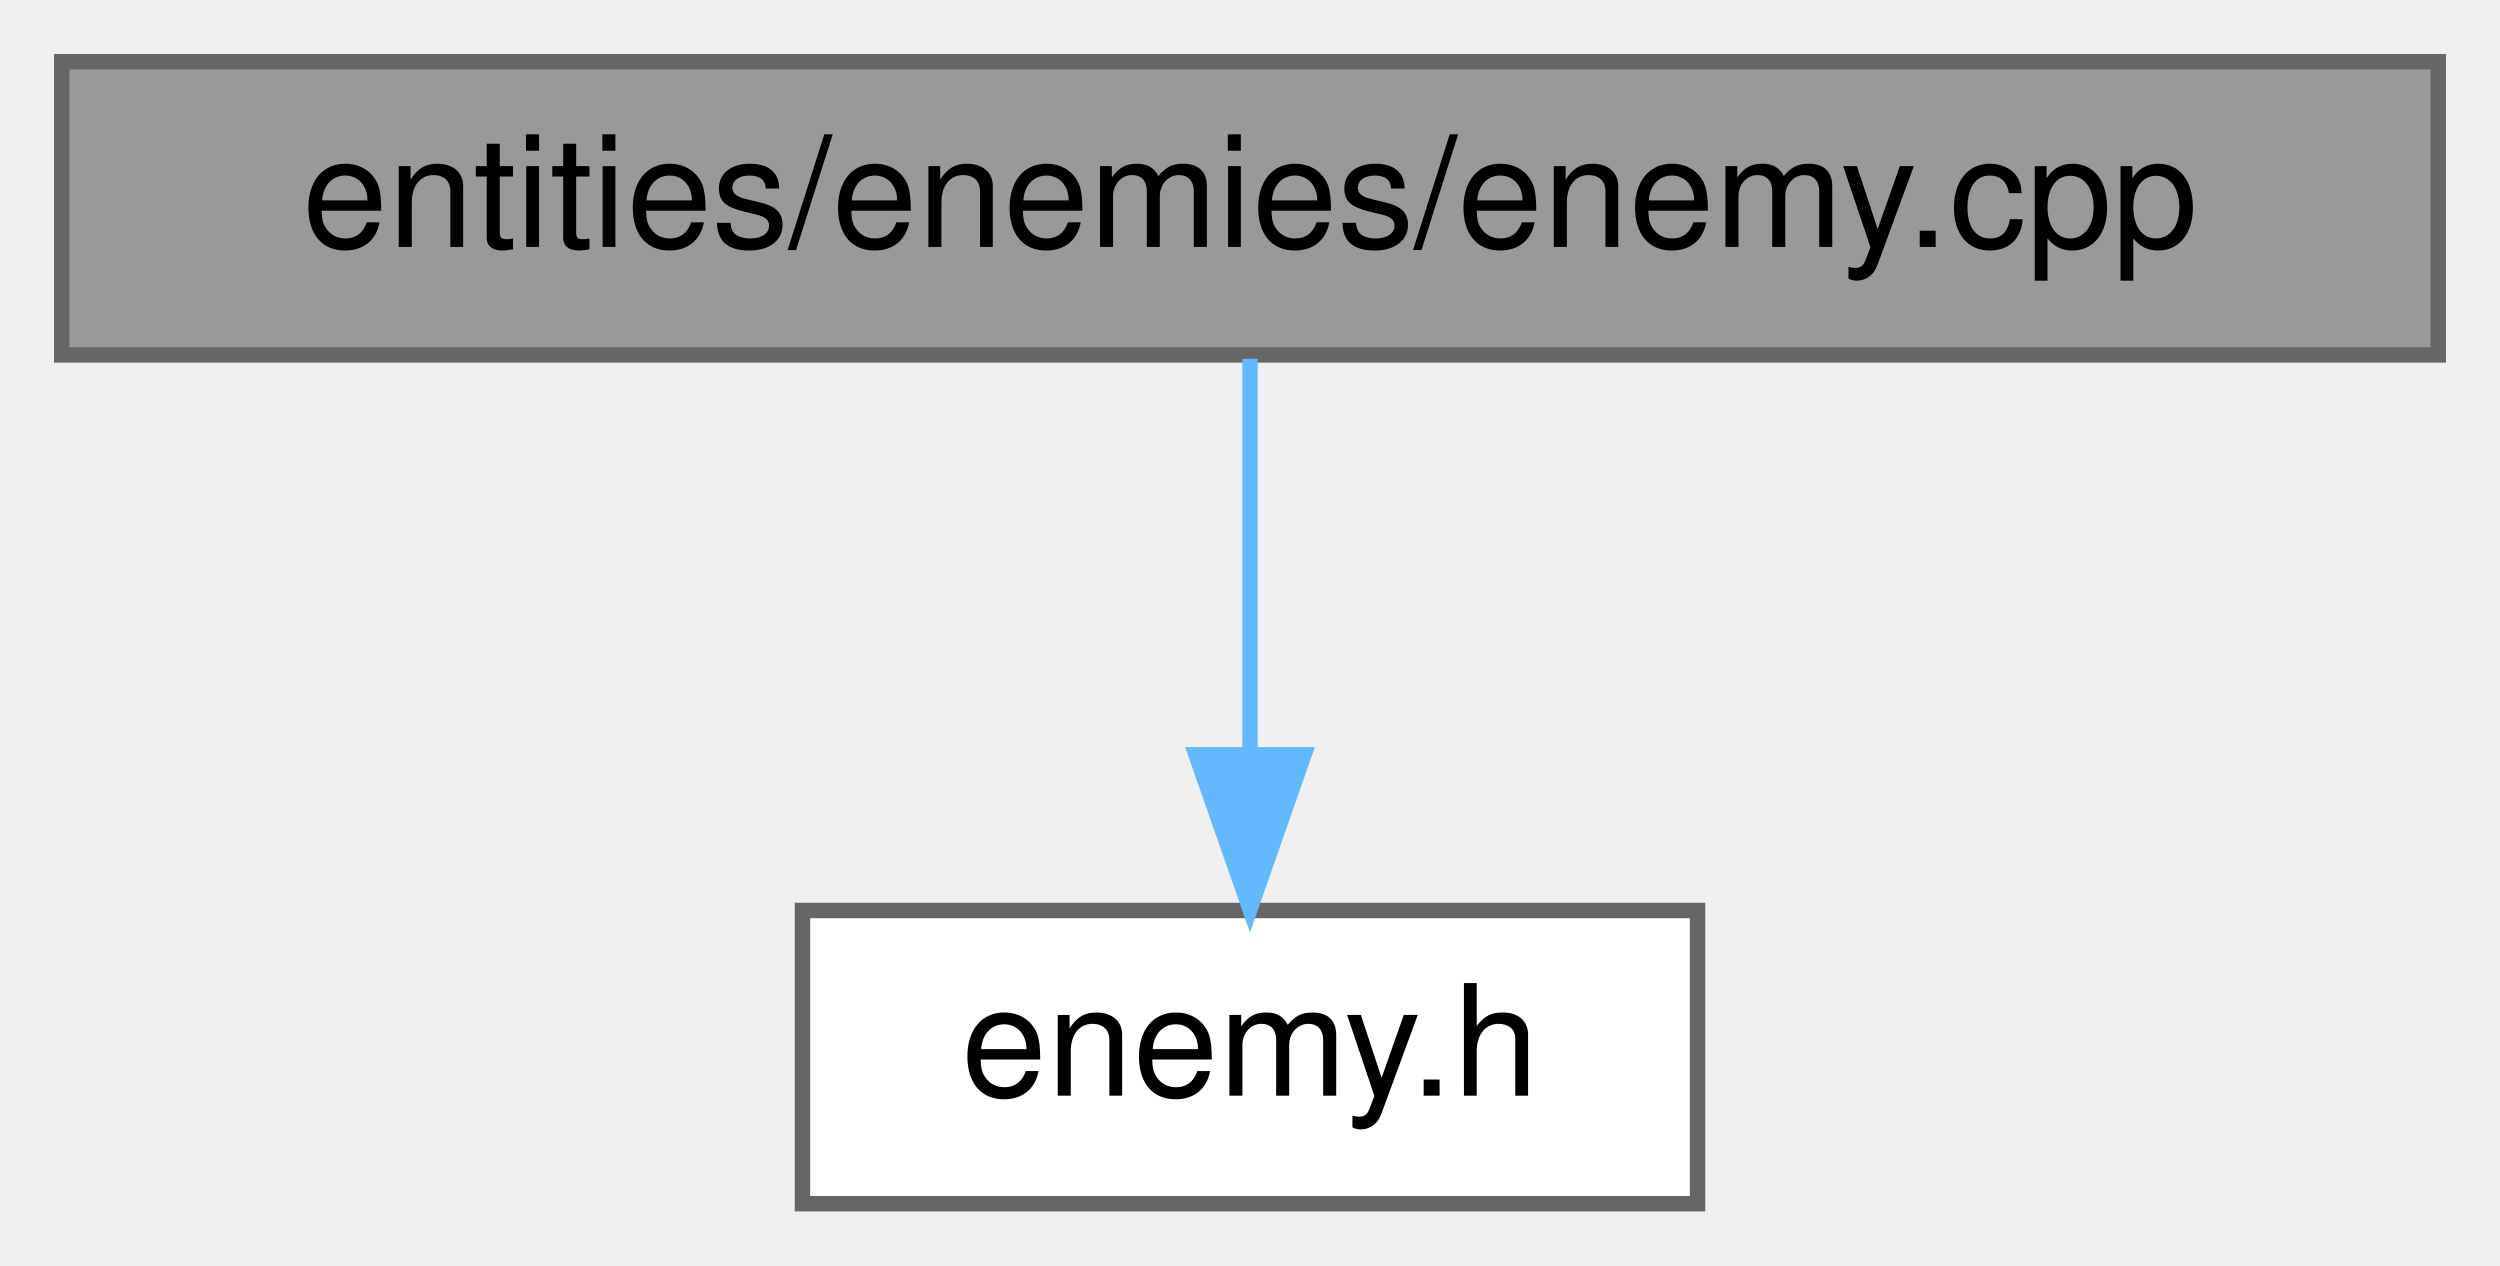
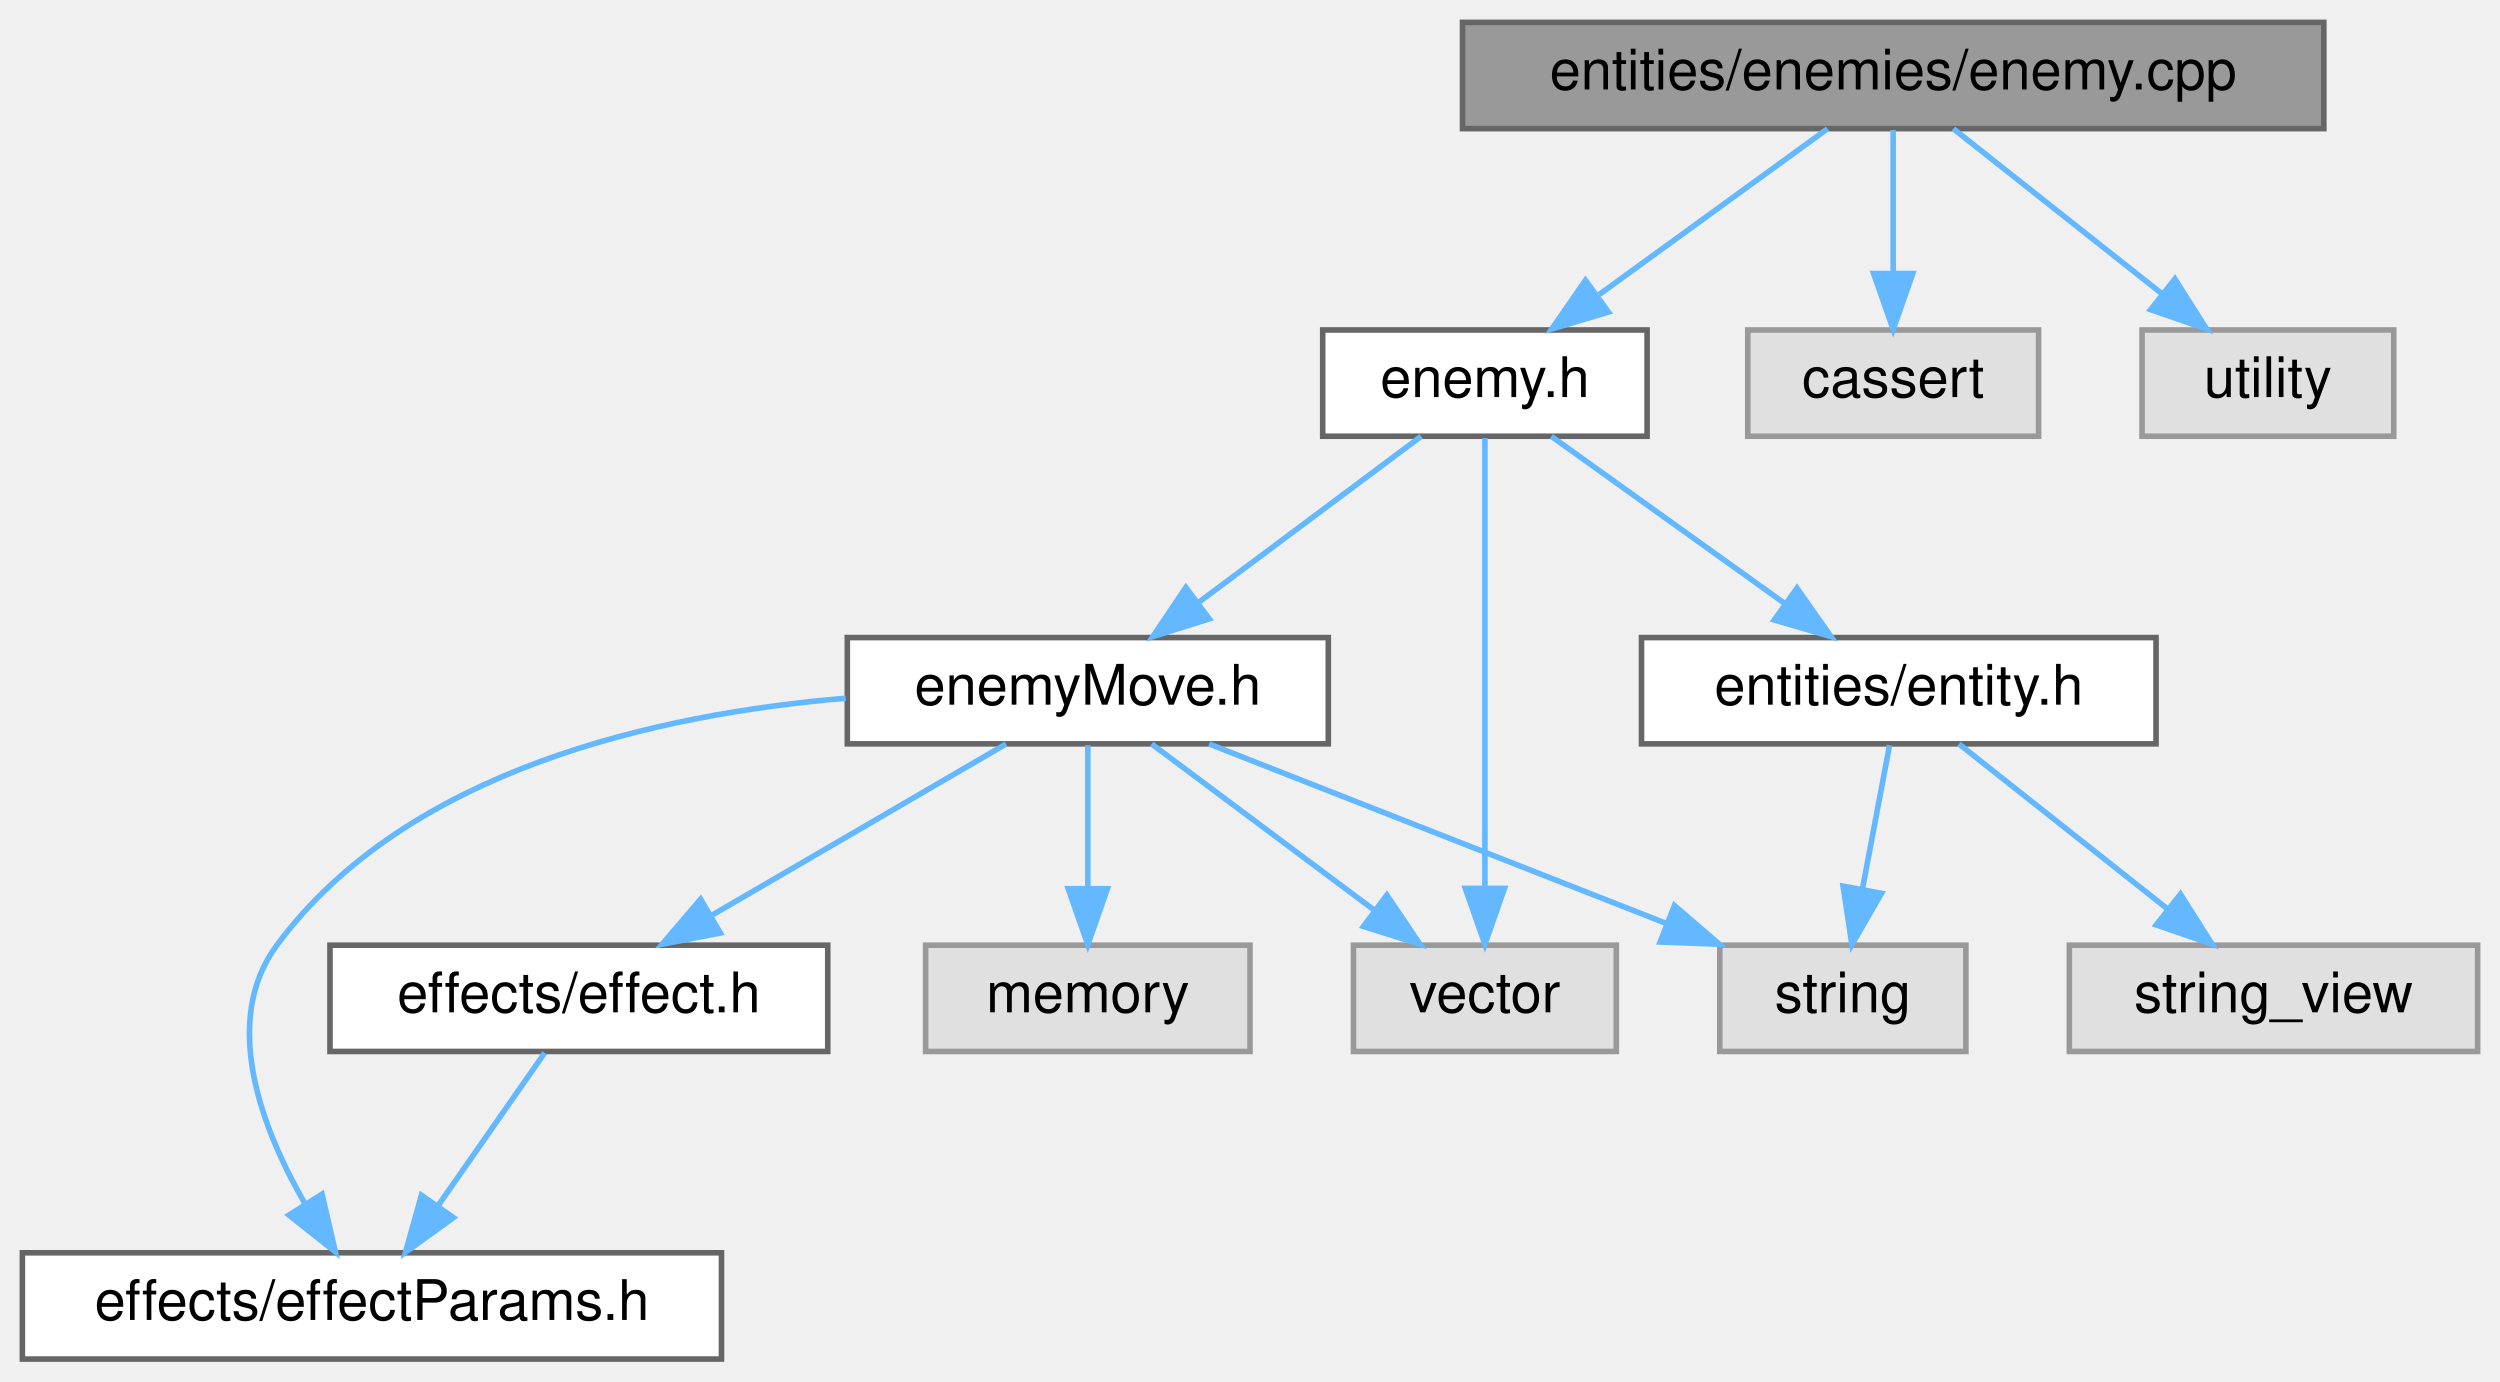
- <svg xmlns="http://www.w3.org/2000/svg" xmlns:xlink="http://www.w3.org/1999/xlink" width="162pt" height="82pt" viewBox="0.00 0.00 162.00 82.00">
-   <g id="graph0" class="graph" transform="scale(1 1) rotate(0) translate(4 78)">
+ <svg xmlns="http://www.w3.org/2000/svg" xmlns:xlink="http://www.w3.org/1999/xlink" width="447pt" height="247pt" viewBox="0.00 0.00 447.00 247.00">
+   <g id="graph0" class="graph" transform="scale(1 1) rotate(0) translate(4 243)">
    <g id="node1" class="node">
      <g id="a_node1">
        <a xlink:title=" ">
-           <polygon fill="#999999" stroke="#666666" points="154,-74 0,-74 0,-55 154,-55 154,-74" />
-           <text text-anchor="middle" x="77" y="-62" font-family="Helvetica,sans-Serif" font-size="10.00">entities/enemies/enemy.cpp</text>
+           <polygon fill="#999999" stroke="#666666" points="411.5,-239 257.5,-239 257.5,-220 411.5,-220 411.5,-239" />
+           <text text-anchor="middle" x="334.5" y="-227" font-family="Helvetica,sans-Serif" font-size="10.00">entities/enemies/enemy.cpp</text>
        </a>
      </g>
    </g>
    <g id="node2" class="node">
      <g id="a_node2">
        <a xlink:href="enemy_8h.html" target="_top" xlink:title=" ">
-           <polygon fill="white" stroke="#666666" points="106,-19 48,-19 48,0 106,0 106,-19" />
-           <text text-anchor="middle" x="77" y="-7" font-family="Helvetica,sans-Serif" font-size="10.00">enemy.h</text>
+           <polygon fill="white" stroke="#666666" points="290.5,-184 232.5,-184 232.5,-165 290.5,-165 290.5,-184" />
+           <text text-anchor="middle" x="261.5" y="-172" font-family="Helvetica,sans-Serif" font-size="10.00">enemy.h</text>
        </a>
      </g>
    </g>
    <g id="edge1" class="edge">
-       <path fill="none" stroke="#63b8ff" d="M77,-54.75C77,-47.8 77,-37.85 77,-29.13" />
-       <polygon fill="#63b8ff" stroke="#63b8ff" points="80.5,-29.09 77,-19.09 73.5,-29.09 80.5,-29.09" />
+       <path fill="none" stroke="#63b8ff" d="M322.77,-219.98C311.77,-212 295.08,-199.88 281.9,-190.31" />
+       <polygon fill="#63b8ff" stroke="#63b8ff" points="283.59,-187.21 273.44,-184.17 279.48,-192.88 283.59,-187.21" />
+     </g>
+     <g id="node11" class="node">
+       <g id="a_node11">
+         <a xlink:title=" ">
+           <polygon fill="#e0e0e0" stroke="#999999" points="360.5,-184 308.5,-184 308.5,-165 360.5,-165 360.5,-184" />
+           <text text-anchor="middle" x="334.5" y="-172" font-family="Helvetica,sans-Serif" font-size="10.00">cassert</text>
+         </a>
+       </g>
+     </g>
+     <g id="edge13" class="edge">
+       <path fill="none" stroke="#63b8ff" d="M334.5,-219.75C334.5,-212.8 334.5,-202.85 334.5,-194.13" />
+       <polygon fill="#63b8ff" stroke="#63b8ff" points="338,-194.09 334.5,-184.09 331,-194.09 338,-194.09" />
+     </g>
+     <g id="node12" class="node">
+       <g id="a_node12">
+         <a xlink:title=" ">
+           <polygon fill="#e0e0e0" stroke="#999999" points="424,-184 379,-184 379,-165 424,-165 424,-184" />
+           <text text-anchor="middle" x="401.5" y="-172" font-family="Helvetica,sans-Serif" font-size="10.00">utility</text>
+         </a>
+       </g>
+     </g>
+     <g id="edge14" class="edge">
+       <path fill="none" stroke="#63b8ff" d="M345.26,-219.98C355.27,-212.07 370.39,-200.11 382.43,-190.58" />
+       <polygon fill="#63b8ff" stroke="#63b8ff" points="384.87,-193.12 390.54,-184.17 380.53,-187.63 384.87,-193.12" />
+     </g>
+     <g id="node3" class="node">
+       <g id="a_node3">
+         <a xlink:href="enemyMove_8h.html" target="_top" xlink:title=" ">
+           <polygon fill="white" stroke="#666666" points="233.5,-129 147.5,-129 147.5,-110 233.5,-110 233.5,-129" />
+           <text text-anchor="middle" x="190.5" y="-117" font-family="Helvetica,sans-Serif" font-size="10.00">enemyMove.h</text>
+         </a>
+       </g>
+     </g>
+     <g id="edge2" class="edge">
+       <path fill="none" stroke="#63b8ff" d="M250.09,-164.98C239.39,-157 223.16,-144.88 210.34,-135.31" />
+       <polygon fill="#63b8ff" stroke="#63b8ff" points="212.22,-132.35 202.11,-129.17 208.03,-137.96 212.22,-132.35" />
+     </g>
+     <g id="node8" class="node">
+       <g id="a_node8">
+         <a xlink:title=" ">
+           <polygon fill="#e0e0e0" stroke="#999999" points="285,-74 238,-74 238,-55 285,-55 285,-74" />
+           <text text-anchor="middle" x="261.5" y="-62" font-family="Helvetica,sans-Serif" font-size="10.00">vector</text>
+         </a>
+       </g>
+     </g>
+     <g id="edge12" class="edge">
+       <path fill="none" stroke="#63b8ff" d="M261.5,-164.66C261.5,-147.17 261.5,-107.8 261.5,-84.27" />
+       <polygon fill="#63b8ff" stroke="#63b8ff" points="265,-84.16 261.5,-74.16 258,-84.16 265,-84.16" />
+     </g>
+     <g id="node9" class="node">
+       <g id="a_node9">
+         <a xlink:href="entity_8h.html" target="_top" xlink:title=" ">
+           <polygon fill="white" stroke="#666666" points="381.5,-129 289.5,-129 289.5,-110 381.5,-110 381.5,-129" />
+           <text text-anchor="middle" x="335.5" y="-117" font-family="Helvetica,sans-Serif" font-size="10.00">entities/entity.h</text>
+         </a>
+       </g>
+     </g>
+     <g id="edge9" class="edge">
+       <path fill="none" stroke="#63b8ff" d="M273.39,-164.98C284.65,-156.92 301.79,-144.65 315.21,-135.03" />
+       <polygon fill="#63b8ff" stroke="#63b8ff" points="317.3,-137.84 323.39,-129.17 313.23,-132.15 317.3,-137.84" />
+     </g>
+     <g id="node4" class="node">
+       <g id="a_node4">
+         <a xlink:href="effect_8h.html" target="_top" xlink:title=" ">
+           <polygon fill="white" stroke="#666666" points="144,-74 55,-74 55,-55 144,-55 144,-74" />
+           <text text-anchor="middle" x="99.5" y="-62" font-family="Helvetica,sans-Serif" font-size="10.00">effects/effect.h</text>
+         </a>
+       </g>
+     </g>
+     <g id="edge3" class="edge">
+       <path fill="none" stroke="#63b8ff" d="M175.88,-109.98C161.64,-101.69 139.75,-88.94 123.05,-79.22" />
+       <polygon fill="#63b8ff" stroke="#63b8ff" points="124.79,-76.18 114.39,-74.17 121.27,-82.23 124.79,-76.18" />
+     </g>
+     <g id="node5" class="node">
+       <g id="a_node5">
+         <a xlink:href="effectParams_8h.html" target="_top" xlink:title=" ">
+           <polygon fill="white" stroke="#666666" points="125,-19 0,-19 0,0 125,0 125,-19" />
+           <text text-anchor="middle" x="62.5" y="-7" font-family="Helvetica,sans-Serif" font-size="10.00">effects/effectParams.h</text>
+         </a>
+       </g>
+     </g>
+     <g id="edge5" class="edge">
+       <path fill="none" stroke="#63b8ff" d="M147.22,-118.16C113.51,-115.32 68.66,-105.34 45.5,-74 35.47,-60.43 42.7,-41.35 50.6,-27.65" />
+       <polygon fill="#63b8ff" stroke="#63b8ff" points="53.58,-29.49 55.96,-19.16 47.66,-25.74 53.58,-29.49" />
+     </g>
+     <g id="node6" class="node">
+       <g id="a_node6">
+         <a xlink:title=" ">
+           <polygon fill="#e0e0e0" stroke="#999999" points="219.5,-74 161.5,-74 161.5,-55 219.5,-55 219.5,-74" />
+           <text text-anchor="middle" x="190.5" y="-62" font-family="Helvetica,sans-Serif" font-size="10.00">memory</text>
+         </a>
+       </g>
+     </g>
+     <g id="edge6" class="edge">
+       <path fill="none" stroke="#63b8ff" d="M190.5,-109.75C190.5,-102.8 190.5,-92.85 190.5,-84.13" />
+       <polygon fill="#63b8ff" stroke="#63b8ff" points="194,-84.09 190.5,-74.09 187,-84.09 194,-84.09" />
+     </g>
+     <g id="node7" class="node">
+       <g id="a_node7">
+         <a xlink:title=" ">
+           <polygon fill="#e0e0e0" stroke="#999999" points="347.5,-74 303.5,-74 303.5,-55 347.5,-55 347.5,-74" />
+           <text text-anchor="middle" x="325.5" y="-62" font-family="Helvetica,sans-Serif" font-size="10.00">string</text>
+         </a>
+       </g>
+     </g>
+     <g id="edge7" class="edge">
+       <path fill="none" stroke="#63b8ff" d="M212.19,-109.98C234.3,-101.3 268.82,-87.75 293.95,-77.88" />
+       <polygon fill="#63b8ff" stroke="#63b8ff" points="295.39,-81.08 303.42,-74.17 292.83,-74.57 295.39,-81.08" />
+     </g>
+     <g id="edge8" class="edge">
+       <path fill="none" stroke="#63b8ff" d="M201.91,-109.98C212.61,-102 228.84,-89.88 241.66,-80.31" />
+       <polygon fill="#63b8ff" stroke="#63b8ff" points="243.97,-82.96 249.89,-74.17 239.78,-77.35 243.97,-82.96" />
+     </g>
+     <g id="edge4" class="edge">
+       <path fill="none" stroke="#63b8ff" d="M93.39,-54.75C88.22,-47.34 80.65,-36.5 74.31,-27.41" />
+       <polygon fill="#63b8ff" stroke="#63b8ff" points="77.09,-25.29 68.5,-19.09 71.35,-29.29 77.09,-25.29" />
+     </g>
+     <g id="edge10" class="edge">
+       <path fill="none" stroke="#63b8ff" d="M333.85,-109.75C332.54,-102.8 330.66,-92.85 329.02,-84.13" />
+       <polygon fill="#63b8ff" stroke="#63b8ff" points="332.41,-83.27 327.12,-74.09 325.54,-84.56 332.41,-83.27" />
+     </g>
+     <g id="node10" class="node">
+       <g id="a_node10">
+         <a xlink:title=" ">
+           <polygon fill="#e0e0e0" stroke="#999999" points="439,-74 366,-74 366,-55 439,-55 439,-74" />
+           <text text-anchor="middle" x="402.5" y="-62" font-family="Helvetica,sans-Serif" font-size="10.00">string_view</text>
+         </a>
+       </g>
+     </g>
+     <g id="edge11" class="edge">
+       <path fill="none" stroke="#63b8ff" d="M346.26,-109.98C356.27,-102.07 371.39,-90.11 383.43,-80.58" />
+       <polygon fill="#63b8ff" stroke="#63b8ff" points="385.87,-83.12 391.54,-74.17 381.53,-77.63 385.87,-83.12" />
    </g>
  </g>
</svg>
